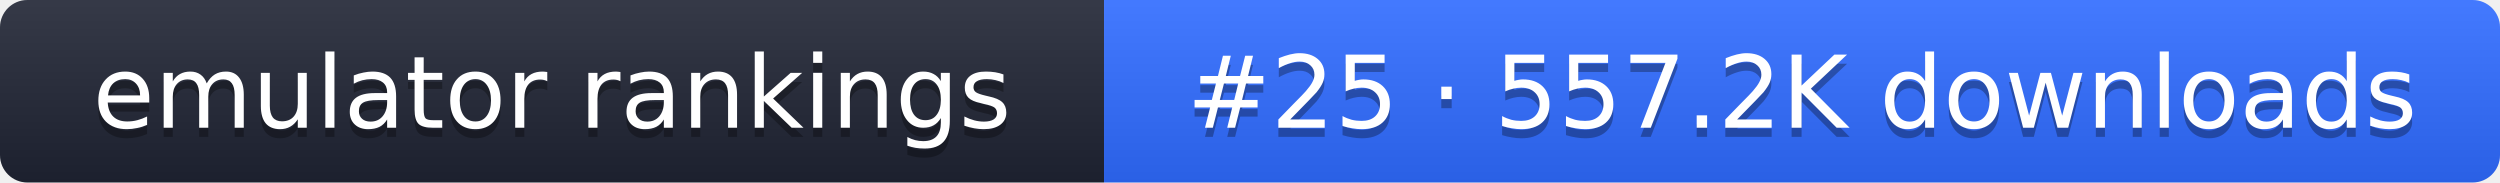
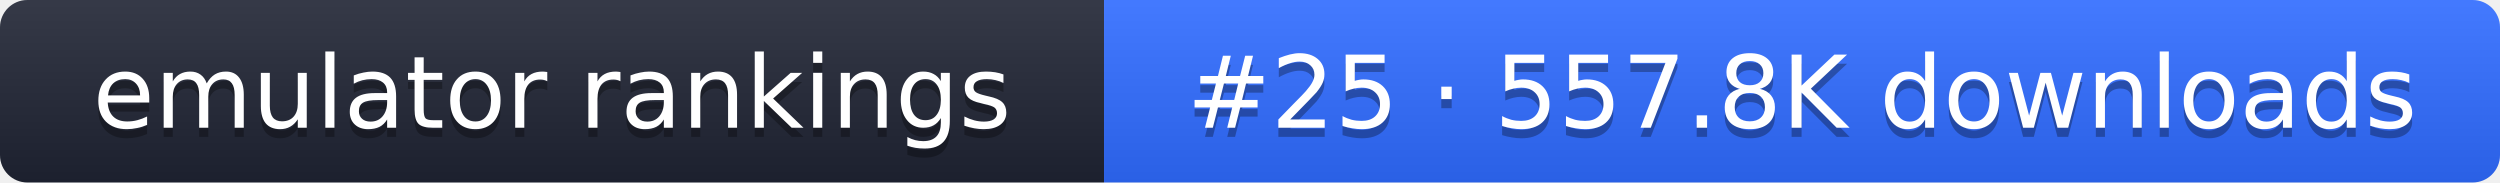
- <svg xmlns="http://www.w3.org/2000/svg" width="274" height="20" role="img" aria-label="emulator rankings: #25 · 557.2K downloads">
+ <svg xmlns="http://www.w3.org/2000/svg" width="274" height="20" role="img" aria-label="emulator rankings: #25 · 557.8K downloads">
  <linearGradient id="g" x2="0" y2="100%">
    <stop offset="0" stop-color="#fff" stop-opacity=".1" />
    <stop offset="1" stop-opacity=".1" />
  </linearGradient>
  <clipPath id="r">
    <rect width="274" height="20" rx="3" fill="#fff" />
  </clipPath>
  <g clip-path="url(#r)">
    <rect width="121" height="20" fill="#1f2433" />
    <rect x="121" width="153" height="20" fill="#2f6bff" />
    <rect width="274" height="20" fill="url(#g)" />
  </g>
  <g fill="#fff" text-anchor="middle" font-family="Verdana,DejaVu Sans,sans-serif" font-size="11">
    <text x="60.5" y="15" fill="#010101" fill-opacity=".3">emulator rankings</text>
    <text x="60.5" y="14">emulator rankings</text>
-     <text x="197.5" y="15" fill="#010101" fill-opacity=".3">#25 · 557.2K downloads</text>
-     <text x="197.5" y="14">#25 · 557.2K downloads</text>
+     <text x="197.5" y="15" fill="#010101" fill-opacity=".3">#25 · 557.8K downloads</text>
+     <text x="197.5" y="14">#25 · 557.8K downloads</text>
  </g>
</svg>
